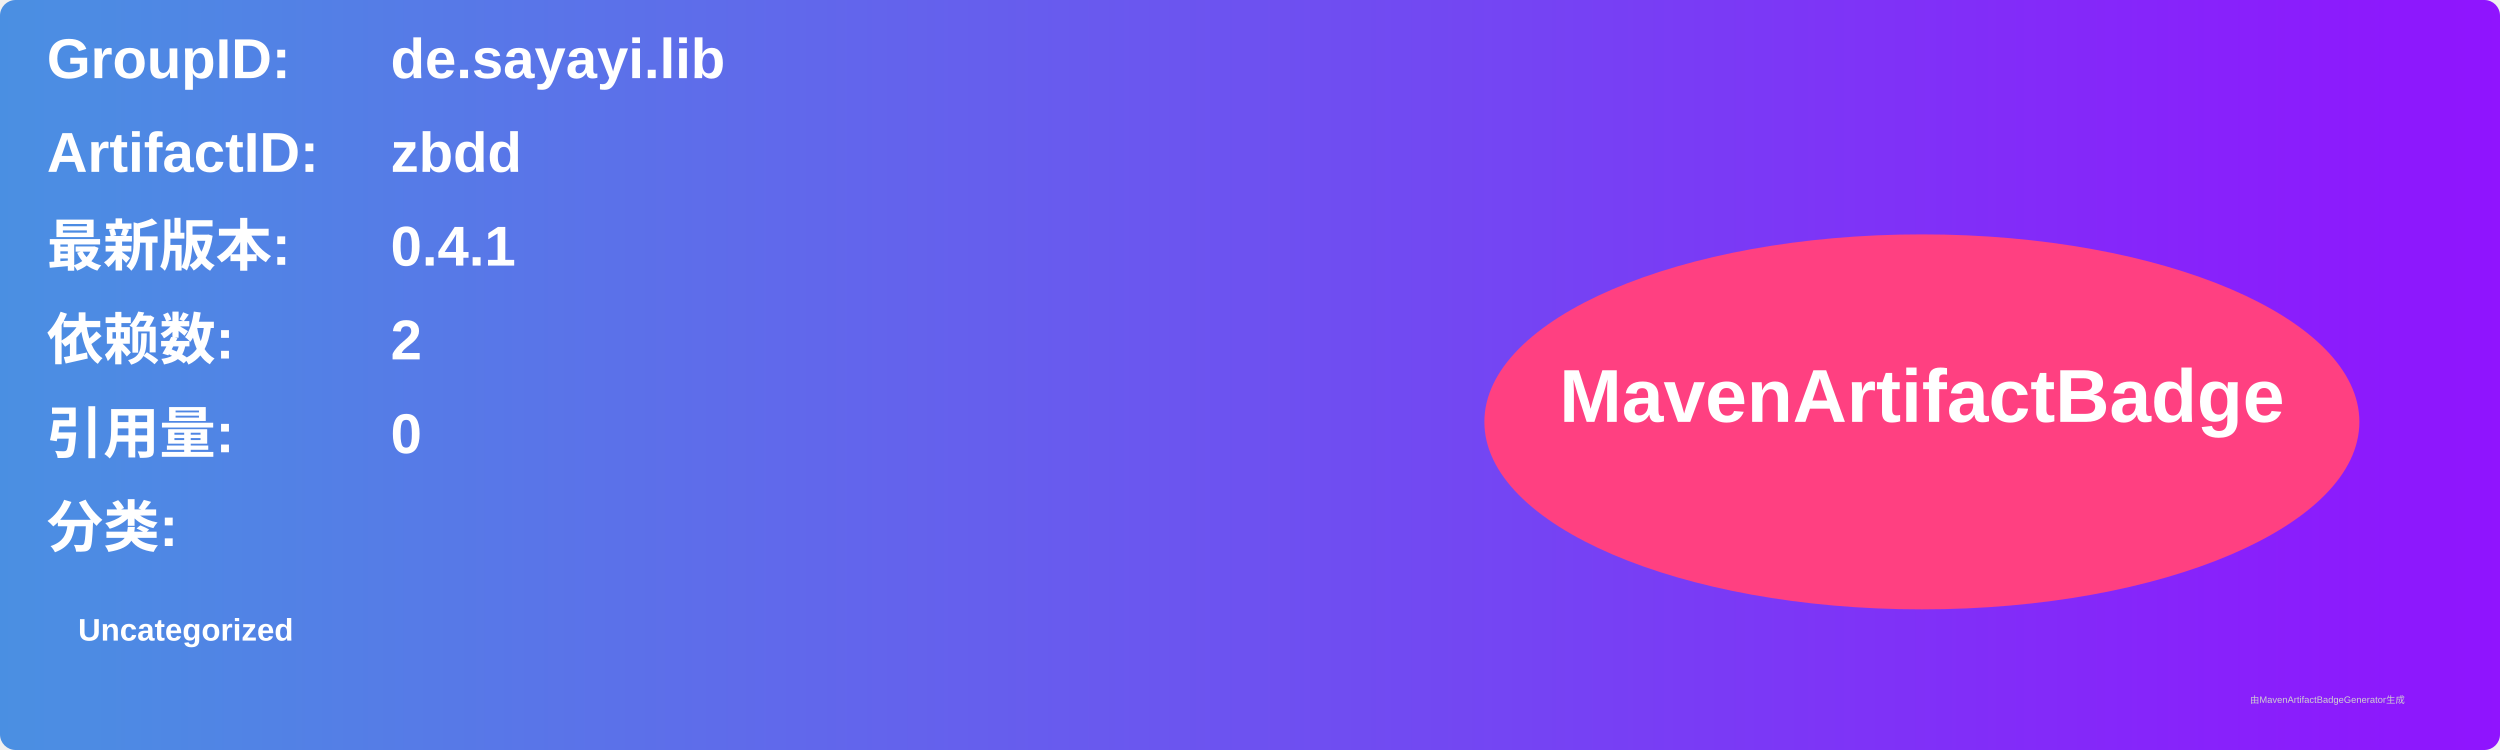
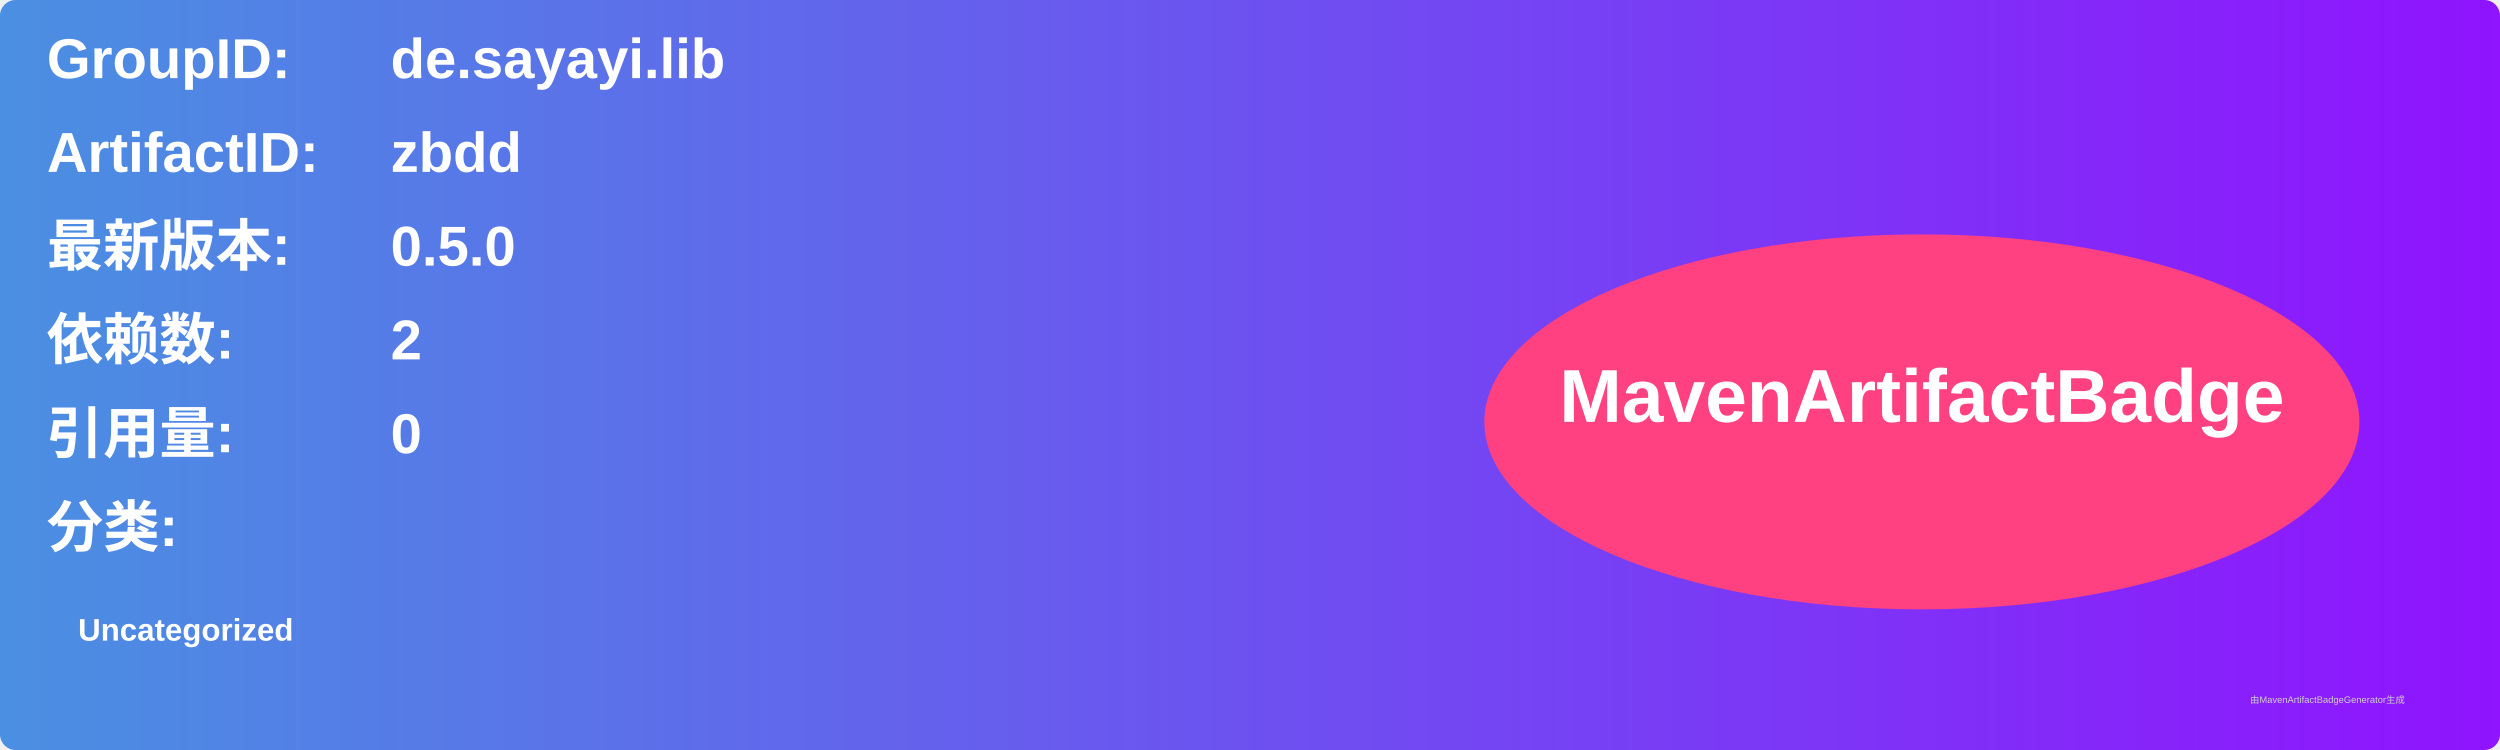
<svg xmlns="http://www.w3.org/2000/svg" width="800" height="240" viewBox="0 0 800 240">
  <linearGradient id="grad" x1="0%" y1="0%" x2="100%" y2="0%">
    <stop offset="0%" stop-color="#4a90e2" />
    <stop offset="100%" stop-color="#9013fe" />
  </linearGradient>
  <rect width="100%" height="100%" rx="5" ry="5" fill="url(#grad)" />
  <g transform="translate(15, 15)">
    <text x="0" y="10" font-family="Arial" font-size="18" fill="white" font-weight="bold" width="260">GroupID:</text>
    <text x="110" y="10" font-family="Arial" font-size="18" fill="white" font-weight="bold" width="460">de.sayayi.lib</text>
    <text x="0" y="40" font-family="Arial" font-size="18" fill="white" font-weight="bold" width="260">ArtifactID:</text>
    <text x="110" y="40" font-family="Arial" font-size="18" fill="white" font-weight="bold" width="460">zbdd</text>
    <text x="0" y="70" font-family="Arial" font-size="18" fill="white" font-weight="bold">最新版本:</text>
    <text x="110" y="70" font-family="Arial" font-size="18" fill="white" font-weight="bold">
-       <tspan font-weight="bold">0.4.1</tspan>
+       <tspan font-weight="bold">0.5.0</tspan>
    </text>
    <text x="0" y="100" font-family="Arial" font-size="18" fill="white" font-weight="bold">依赖数: </text>
    <text x="110" y="100" font-family="Arial" font-size="18" fill="white">
      <tspan font-weight="bold">2</tspan>
    </text>
    <text x="0" y="130" font-family="Arial" font-size="18" fill="white" font-weight="bold">引用量: </text>
    <text x="110" y="130" font-family="Arial" font-size="18" fill="white">
      <tspan font-weight="bold">0</tspan>
    </text>
    <text x="0" y="160" font-family="Arial" font-size="18" fill="white" font-weight="bold">分类:</text>
    <text x="10" y="190" font-family="Arial" font-size="10" fill="white">
      <tspan font-weight="bold">Uncategorized</tspan>
    </text>
    <ellipse cx="600" cy="120" rx="140" ry="60" fill="#ff4081" />
    <text x="600" y="120" text-anchor="middle" font-family="Arial" font-size="24" fill="white" font-weight="bold">MavenArtifactBadge</text>
  </g>
  <text x="720" y="225" font-family="Arial" font-size="3" fill="#d0d0d0">由MavenArtifactBadgeGenerator生成</text>
</svg>
